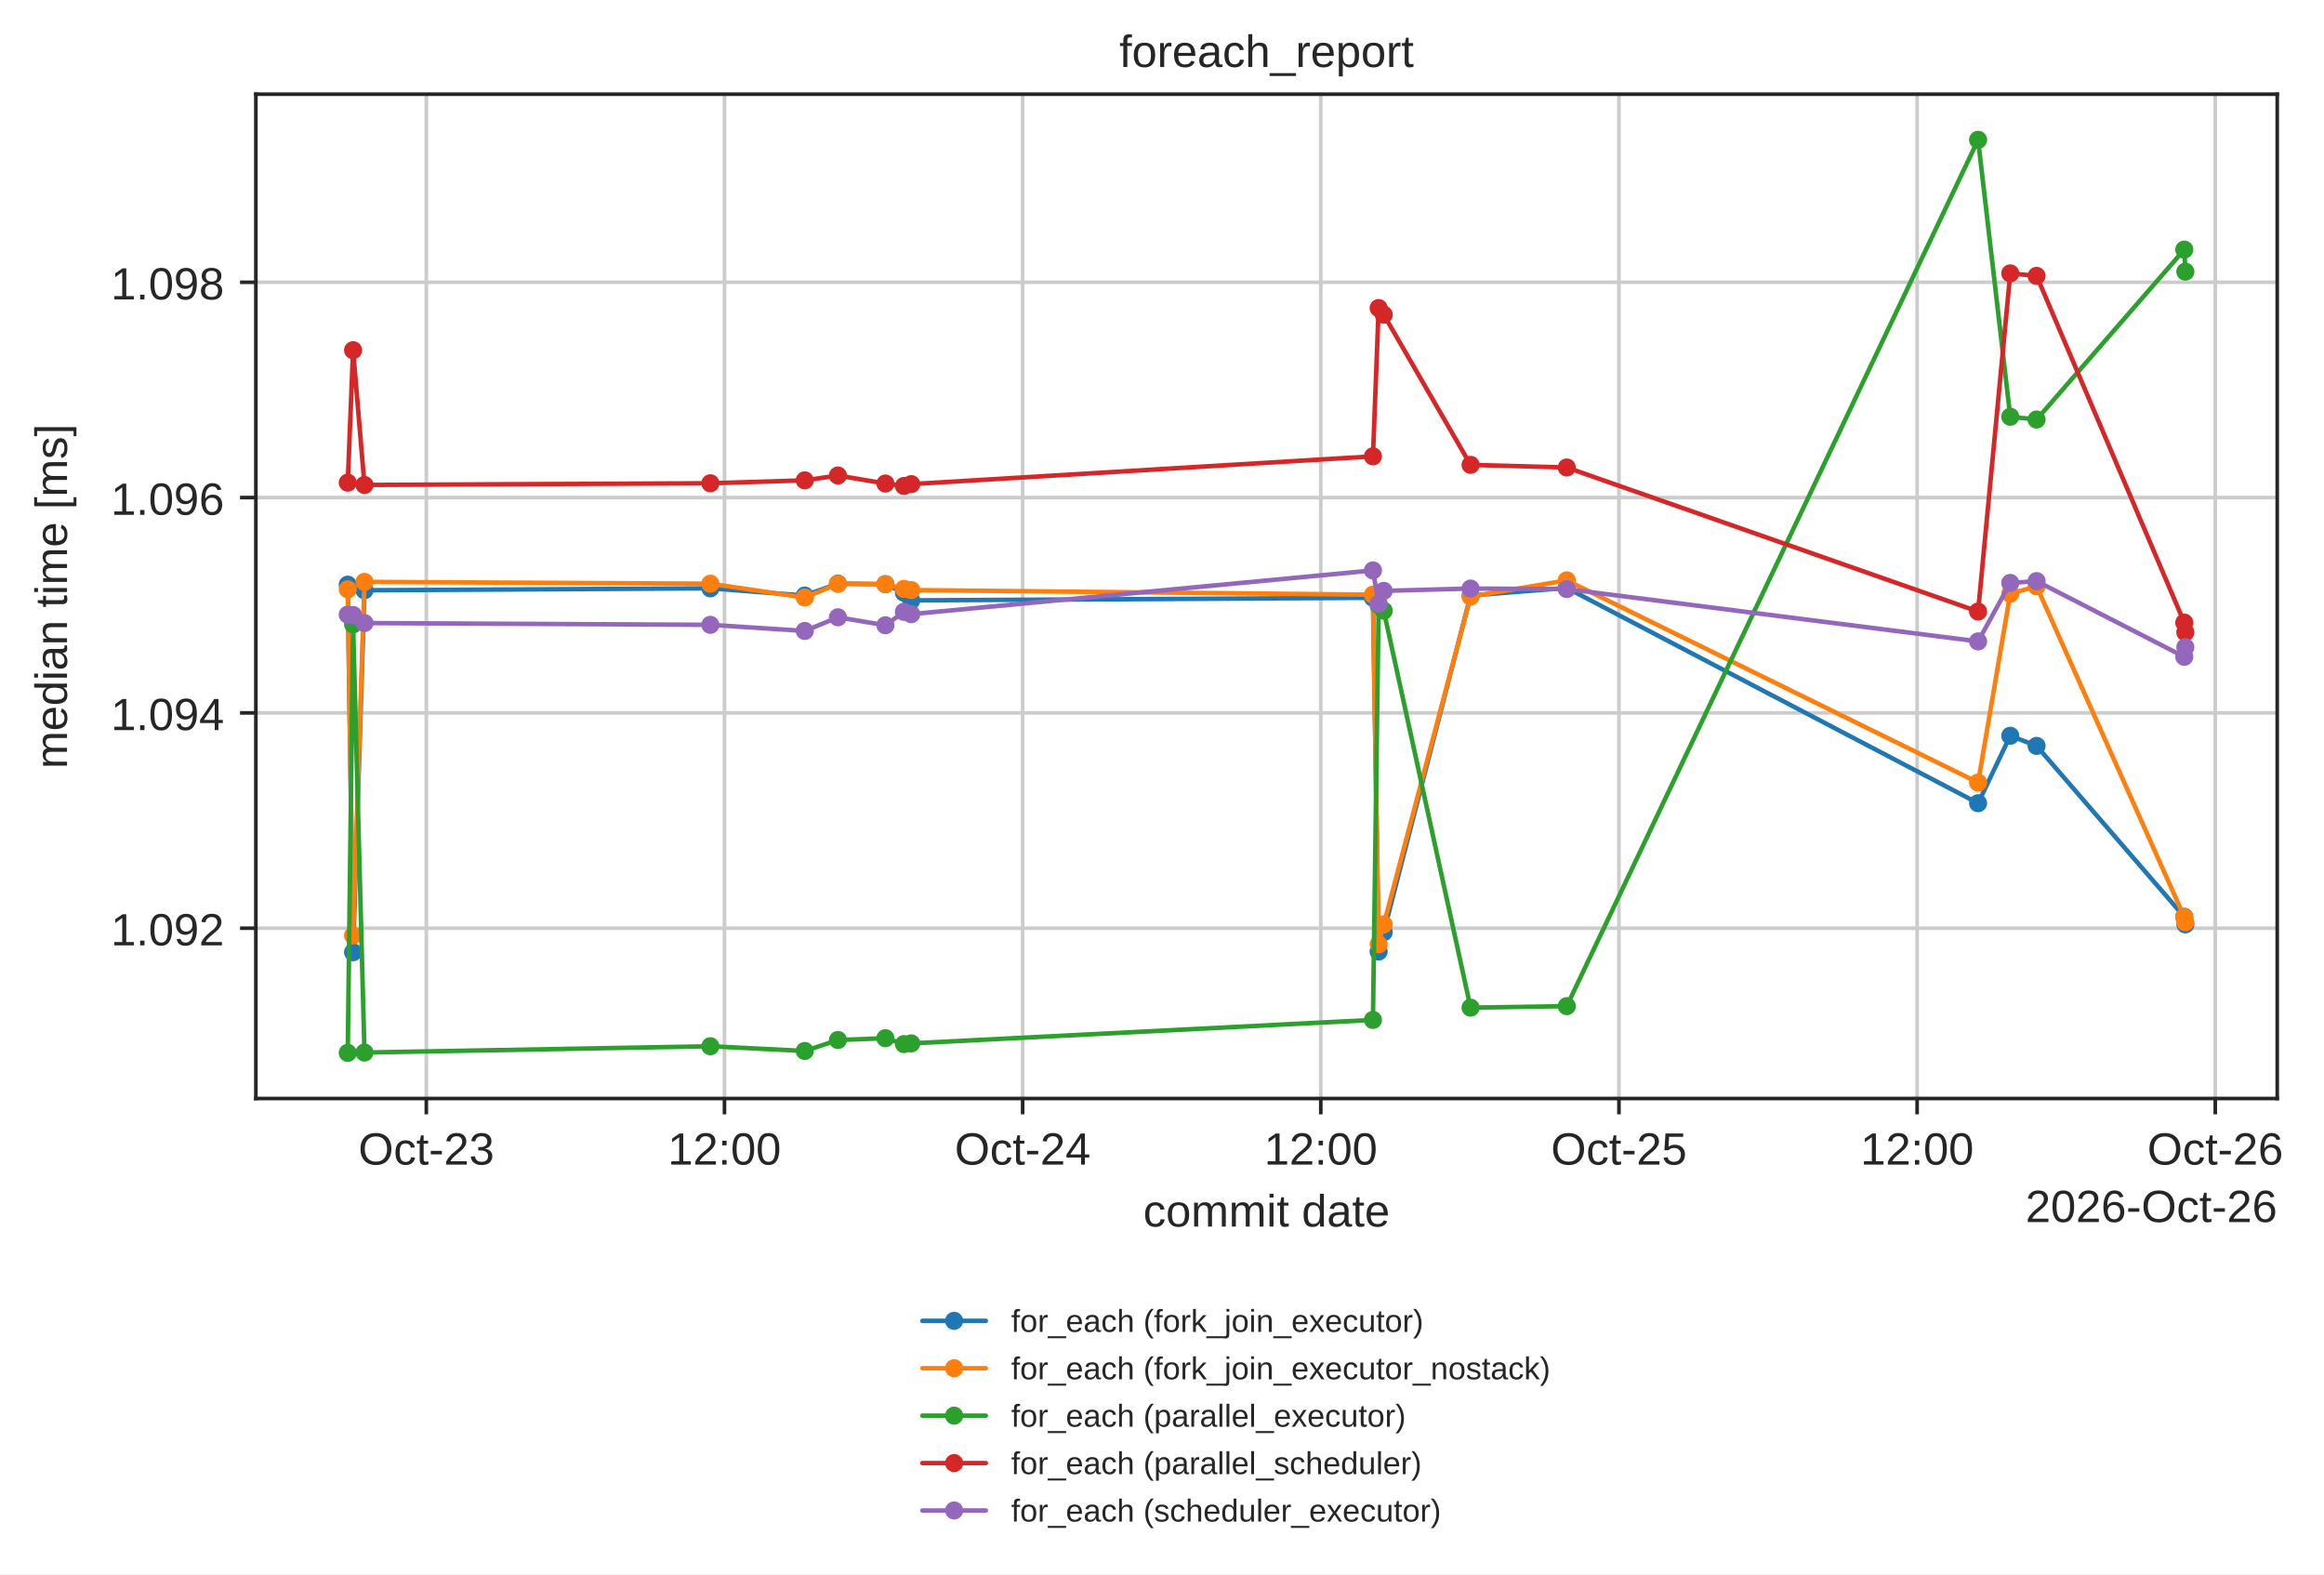
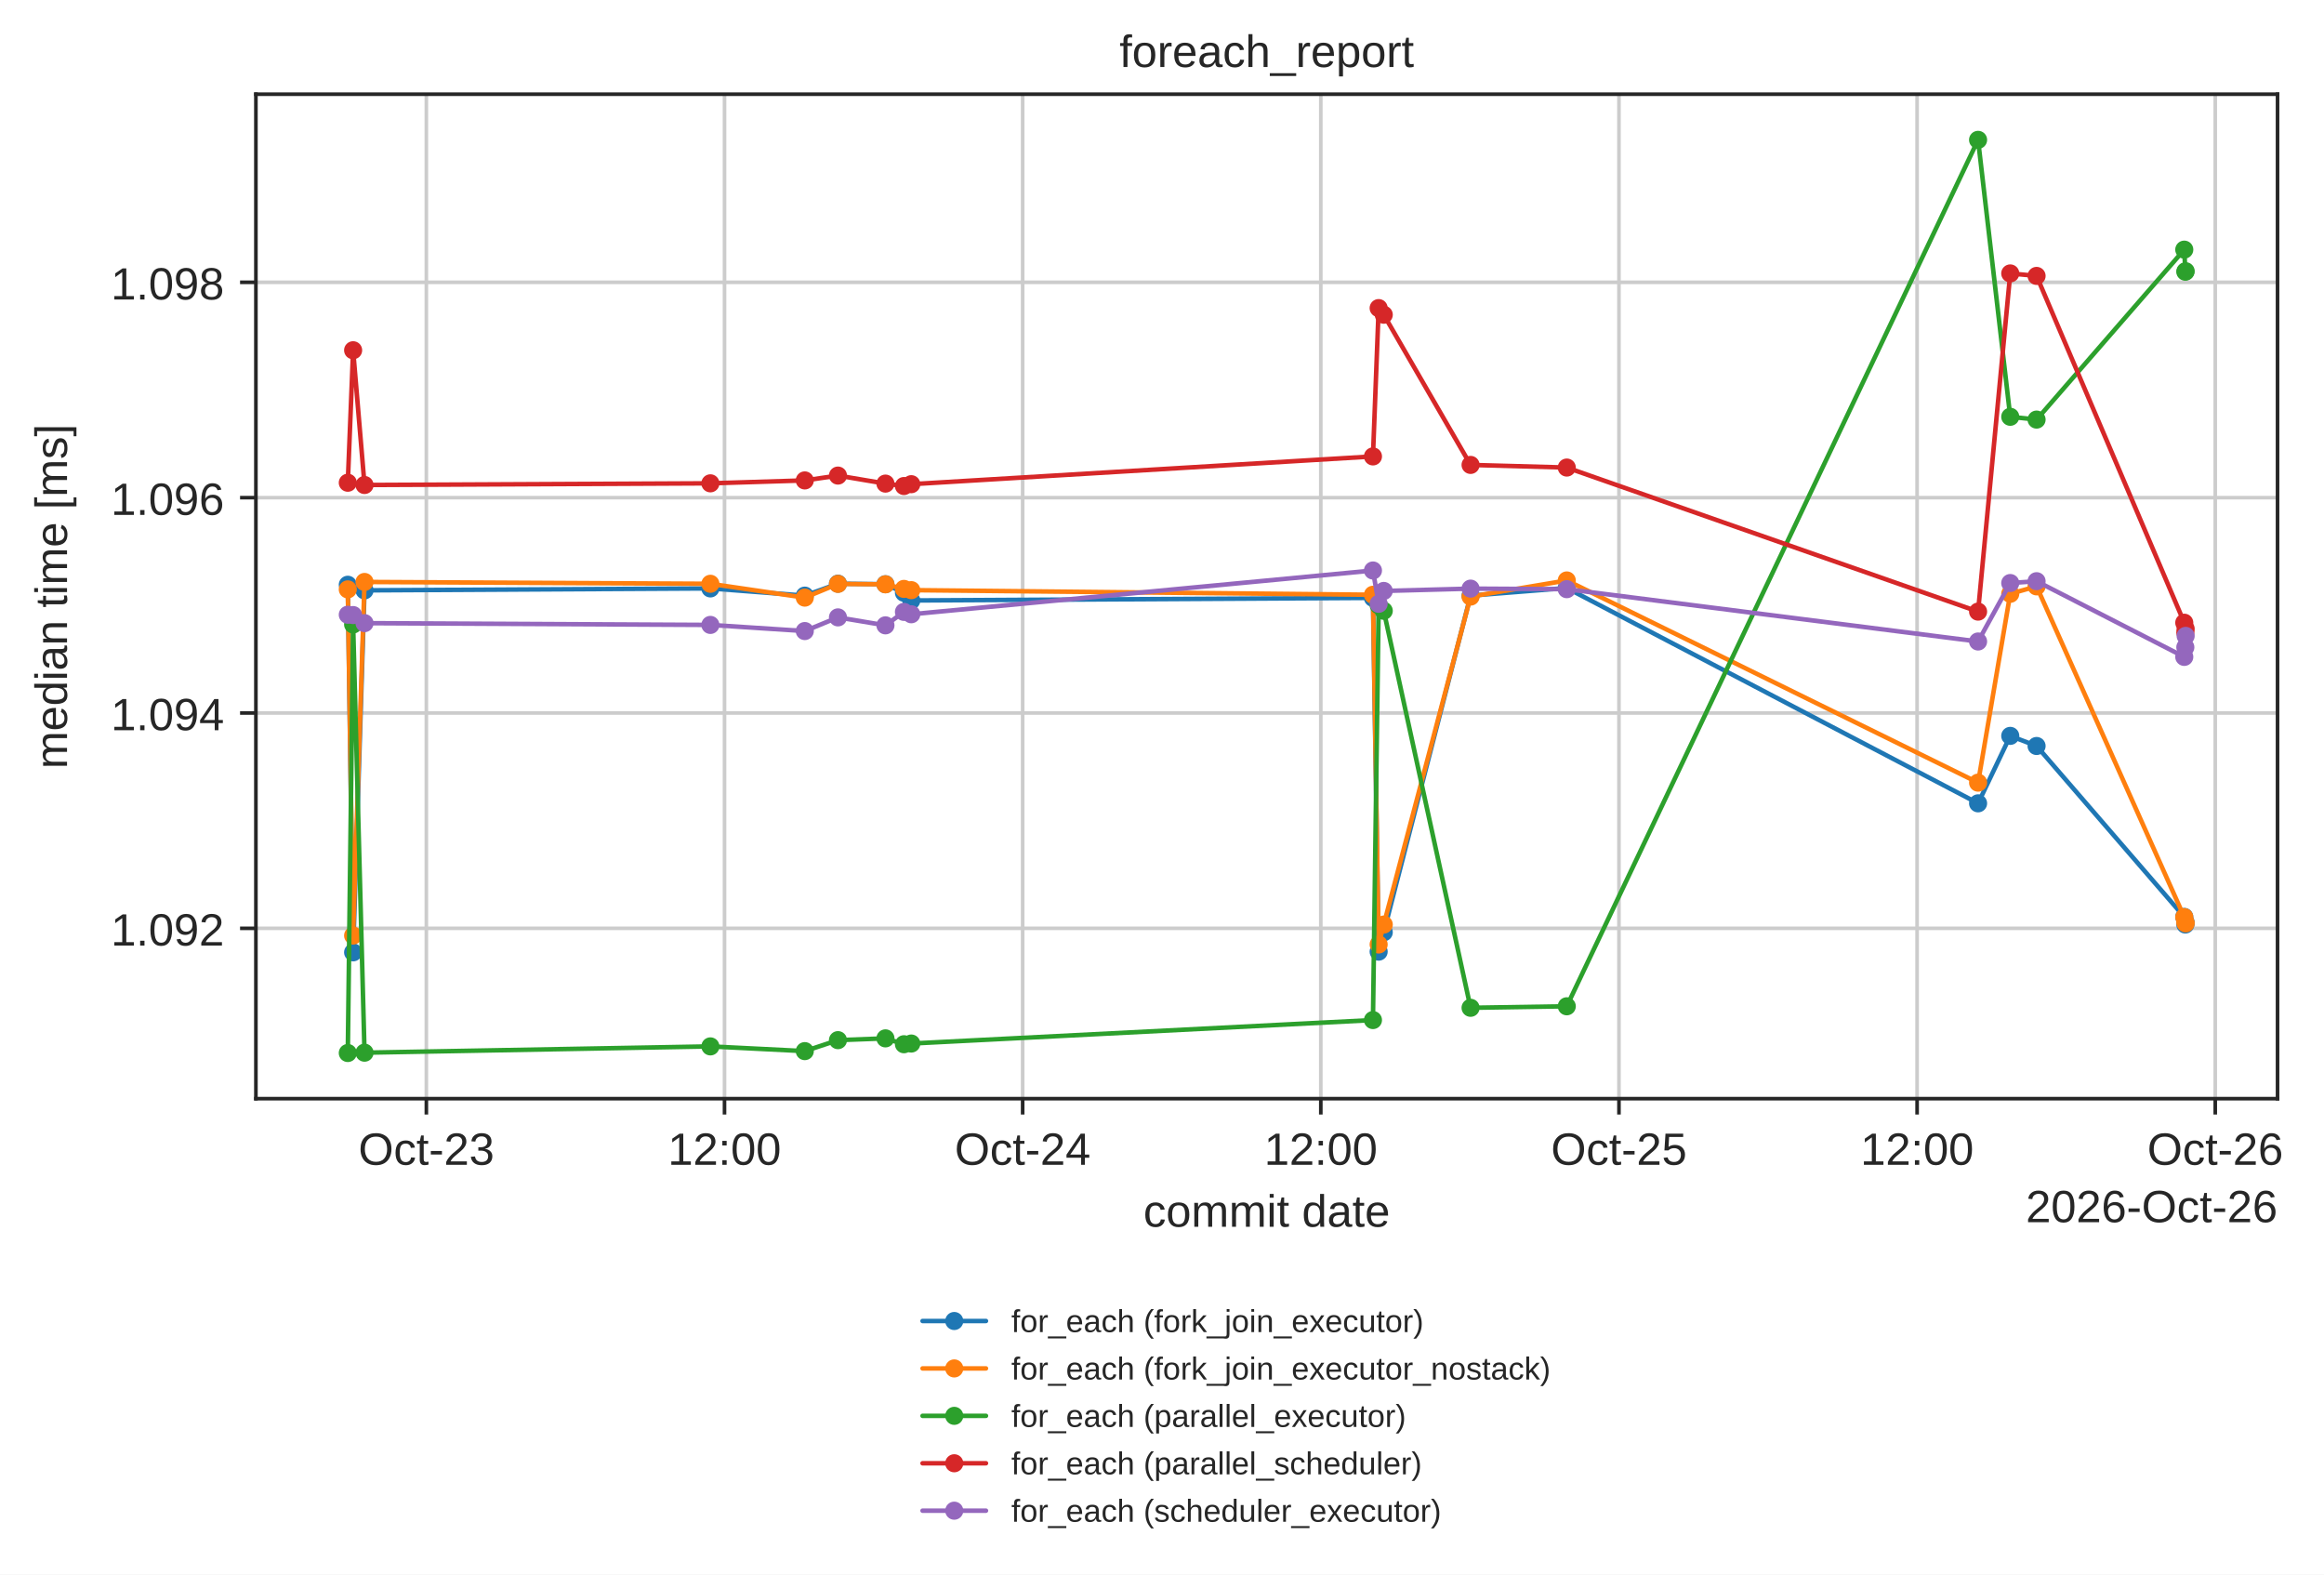
- <svg xmlns="http://www.w3.org/2000/svg" xmlns:xlink="http://www.w3.org/1999/xlink" width="513.236pt" height="347.622pt" viewBox="0 0 513.236 347.622" version="1.1">
+ <svg xmlns="http://www.w3.org/2000/svg" xmlns:xlink="http://www.w3.org/1999/xlink" width="513.165pt" height="347.622pt" viewBox="0 0 513.165 347.622" version="1.1">
  <defs>
    <style type="text/css">*{stroke-linejoin: round; stroke-linecap: butt}</style>
  </defs>
  <g id="figure_1">
    <g id="patch_1">
-       <path d="M 0 347.622  L 513.236 347.622  L 513.236 0  L 0 0  z " style="fill: #ffffff" />
+       <path d="M 0 347.622  L 513.165 347.622  L 513.165 0  L 0 0  z " style="fill: #ffffff" />
    </g>
    <g id="axes_1">
      <g id="patch_2">
        <path d="M 56.506 242.558  L 502.906 242.558  L 502.906 20.798  L 56.506 20.798  z " style="fill: #ffffff" />
      </g>
      <g id="matplotlib.axis_1">
        <g id="xtick_1">
          <g id="line2d_1">
-             <path d="M 94.147 242.558  L 94.147 20.798  " clip-path="url(#pbe3b79be6a)" style="fill: none; stroke: #cccccc; stroke-width: 0.8; stroke-linecap: round" />
+             <path d="M 94.144 242.558  L 94.144 20.798  " clip-path="url(#pbe3b79be6a)" style="fill: none; stroke: #cccccc; stroke-width: 0.8; stroke-linecap: round" />
          </g>
          <g id="line2d_2">
            <defs>
              <path id="mdfc5214045" d="M 0 0  L 0 3.5  " style="stroke: #262626; stroke-width: 0.8" />
            </defs>
            <g>
-               <use xlink:href="#mdfc5214045" x="94.147" y="242.558" style="fill: #262626; stroke: #262626; stroke-width: 0.8" />
+               <use xlink:href="#mdfc5214045" x="94.144" y="242.558" style="fill: #262626; stroke: #262626; stroke-width: 0.8" />
            </g>
          </g>
          <g id="text_1">
-             <text style="fill: #262626; font: 10px 'Arial', 'DejaVu Sans', 'Liberation Sans', 'Bitstream Vera Sans', sans-serif; text-anchor: middle" x="94.147" y="257.157" transform="rotate(-0 94.14732 257.1569)">Oct-23</text>
+             <text style="fill: #262626; font: 10px 'Arial', 'DejaVu Sans', 'Liberation Sans', 'Bitstream Vera Sans', sans-serif; text-anchor: middle" x="94.144" y="257.157" transform="rotate(-0 94.14432 257.1569)">Oct-23</text>
          </g>
        </g>
        <g id="xtick_2">
          <g id="line2d_3">
-             <path d="M 159.993 242.558  L 159.993 20.798  " clip-path="url(#pbe3b79be6a)" style="fill: none; stroke: #cccccc; stroke-width: 0.8; stroke-linecap: round" />
+             <path d="M 159.979 242.558  L 159.979 20.798  " clip-path="url(#pbe3b79be6a)" style="fill: none; stroke: #cccccc; stroke-width: 0.8; stroke-linecap: round" />
          </g>
          <g id="line2d_4">
            <g>
-               <use xlink:href="#mdfc5214045" x="159.993" y="242.558" style="fill: #262626; stroke: #262626; stroke-width: 0.8" />
+               <use xlink:href="#mdfc5214045" x="159.979" y="242.558" style="fill: #262626; stroke: #262626; stroke-width: 0.8" />
            </g>
          </g>
          <g id="text_2">
-             <text style="fill: #262626; font: 10px 'Arial', 'DejaVu Sans', 'Liberation Sans', 'Bitstream Vera Sans', sans-serif; text-anchor: middle" x="159.993" y="257.157" transform="rotate(-0 159.9935 257.1569)">12:00</text>
+             <text style="fill: #262626; font: 10px 'Arial', 'DejaVu Sans', 'Liberation Sans', 'Bitstream Vera Sans', sans-serif; text-anchor: middle" x="159.979" y="257.157" transform="rotate(-0 159.9791 257.1569)">12:00</text>
          </g>
        </g>
        <g id="xtick_3">
          <g id="line2d_5">
-             <path d="M 225.84 242.558  L 225.84 20.798  " clip-path="url(#pbe3b79be6a)" style="fill: none; stroke: #cccccc; stroke-width: 0.8; stroke-linecap: round" />
+             <path d="M 225.814 242.558  L 225.814 20.798  " clip-path="url(#pbe3b79be6a)" style="fill: none; stroke: #cccccc; stroke-width: 0.8; stroke-linecap: round" />
          </g>
          <g id="line2d_6">
            <g>
-               <use xlink:href="#mdfc5214045" x="225.84" y="242.558" style="fill: #262626; stroke: #262626; stroke-width: 0.8" />
+               <use xlink:href="#mdfc5214045" x="225.814" y="242.558" style="fill: #262626; stroke: #262626; stroke-width: 0.8" />
            </g>
          </g>
          <g id="text_3">
-             <text style="fill: #262626; font: 10px 'Arial', 'DejaVu Sans', 'Liberation Sans', 'Bitstream Vera Sans', sans-serif; text-anchor: middle" x="225.84" y="257.157" transform="rotate(-0 225.8397 257.1569)">Oct-24</text>
+             <text style="fill: #262626; font: 10px 'Arial', 'DejaVu Sans', 'Liberation Sans', 'Bitstream Vera Sans', sans-serif; text-anchor: middle" x="225.814" y="257.157" transform="rotate(-0 225.8139 257.1569)">Oct-24</text>
          </g>
        </g>
        <g id="xtick_4">
          <g id="line2d_7">
-             <path d="M 291.686 242.558  L 291.686 20.798  " clip-path="url(#pbe3b79be6a)" style="fill: none; stroke: #cccccc; stroke-width: 0.8; stroke-linecap: round" />
+             <path d="M 291.649 242.558  L 291.649 20.798  " clip-path="url(#pbe3b79be6a)" style="fill: none; stroke: #cccccc; stroke-width: 0.8; stroke-linecap: round" />
          </g>
          <g id="line2d_8">
            <g>
-               <use xlink:href="#mdfc5214045" x="291.686" y="242.558" style="fill: #262626; stroke: #262626; stroke-width: 0.8" />
+               <use xlink:href="#mdfc5214045" x="291.649" y="242.558" style="fill: #262626; stroke: #262626; stroke-width: 0.8" />
            </g>
          </g>
          <g id="text_4">
-             <text style="fill: #262626; font: 10px 'Arial', 'DejaVu Sans', 'Liberation Sans', 'Bitstream Vera Sans', sans-serif; text-anchor: middle" x="291.686" y="257.157" transform="rotate(-0 291.6858 257.1569)">12:00</text>
+             <text style="fill: #262626; font: 10px 'Arial', 'DejaVu Sans', 'Liberation Sans', 'Bitstream Vera Sans', sans-serif; text-anchor: middle" x="291.649" y="257.157" transform="rotate(-0 291.6487 257.1569)">12:00</text>
          </g>
        </g>
        <g id="xtick_5">
          <g id="line2d_9">
-             <path d="M 357.532 242.558  L 357.532 20.798  " clip-path="url(#pbe3b79be6a)" style="fill: none; stroke: #cccccc; stroke-width: 0.8; stroke-linecap: round" />
+             <path d="M 357.484 242.558  L 357.484 20.798  " clip-path="url(#pbe3b79be6a)" style="fill: none; stroke: #cccccc; stroke-width: 0.8; stroke-linecap: round" />
          </g>
          <g id="line2d_10">
            <g>
-               <use xlink:href="#mdfc5214045" x="357.532" y="242.558" style="fill: #262626; stroke: #262626; stroke-width: 0.8" />
+               <use xlink:href="#mdfc5214045" x="357.484" y="242.558" style="fill: #262626; stroke: #262626; stroke-width: 0.8" />
            </g>
          </g>
          <g id="text_5">
-             <text style="fill: #262626; font: 10px 'Arial', 'DejaVu Sans', 'Liberation Sans', 'Bitstream Vera Sans', sans-serif; text-anchor: middle" x="357.532" y="257.157" transform="rotate(-0 357.532 257.1569)">Oct-25</text>
+             <text style="fill: #262626; font: 10px 'Arial', 'DejaVu Sans', 'Liberation Sans', 'Bitstream Vera Sans', sans-serif; text-anchor: middle" x="357.484" y="257.157" transform="rotate(-0 357.4835 257.1569)">Oct-25</text>
          </g>
        </g>
        <g id="xtick_6">
          <g id="line2d_11">
-             <path d="M 423.378 242.558  L 423.378 20.798  " clip-path="url(#pbe3b79be6a)" style="fill: none; stroke: #cccccc; stroke-width: 0.8; stroke-linecap: round" />
+             <path d="M 423.318 242.558  L 423.318 20.798  " clip-path="url(#pbe3b79be6a)" style="fill: none; stroke: #cccccc; stroke-width: 0.8; stroke-linecap: round" />
          </g>
          <g id="line2d_12">
            <g>
-               <use xlink:href="#mdfc5214045" x="423.378" y="242.558" style="fill: #262626; stroke: #262626; stroke-width: 0.8" />
+               <use xlink:href="#mdfc5214045" x="423.318" y="242.558" style="fill: #262626; stroke: #262626; stroke-width: 0.8" />
            </g>
          </g>
          <g id="text_6">
-             <text style="fill: #262626; font: 10px 'Arial', 'DejaVu Sans', 'Liberation Sans', 'Bitstream Vera Sans', sans-serif; text-anchor: middle" x="423.378" y="257.157" transform="rotate(-0 423.3782 257.1569)">12:00</text>
+             <text style="fill: #262626; font: 10px 'Arial', 'DejaVu Sans', 'Liberation Sans', 'Bitstream Vera Sans', sans-serif; text-anchor: middle" x="423.318" y="257.157" transform="rotate(-0 423.3183 257.1569)">12:00</text>
          </g>
        </g>
        <g id="xtick_7">
          <g id="line2d_13">
-             <path d="M 489.224 242.558  L 489.224 20.798  " clip-path="url(#pbe3b79be6a)" style="fill: none; stroke: #cccccc; stroke-width: 0.8; stroke-linecap: round" />
+             <path d="M 489.153 242.558  L 489.153 20.798  " clip-path="url(#pbe3b79be6a)" style="fill: none; stroke: #cccccc; stroke-width: 0.8; stroke-linecap: round" />
          </g>
          <g id="line2d_14">
            <g>
-               <use xlink:href="#mdfc5214045" x="489.224" y="242.558" style="fill: #262626; stroke: #262626; stroke-width: 0.8" />
+               <use xlink:href="#mdfc5214045" x="489.153" y="242.558" style="fill: #262626; stroke: #262626; stroke-width: 0.8" />
            </g>
          </g>
          <g id="text_7">
-             <text style="fill: #262626; font: 10px 'Arial', 'DejaVu Sans', 'Liberation Sans', 'Bitstream Vera Sans', sans-serif; text-anchor: middle" x="489.224" y="257.157" transform="rotate(-0 489.2243 257.1569)">Oct-26</text>
+             <text style="fill: #262626; font: 10px 'Arial', 'DejaVu Sans', 'Liberation Sans', 'Bitstream Vera Sans', sans-serif; text-anchor: middle" x="489.153" y="257.157" transform="rotate(-0 489.1531 257.1569)">Oct-26</text>
          </g>
        </g>
        <g id="text_8">
          <text style="fill: #262626; font: 10px 'Arial', 'DejaVu Sans', 'Liberation Sans', 'Bitstream Vera Sans', sans-serif; text-anchor: middle" x="279.706" y="270.835" transform="rotate(-0 279.7063 270.835)">commit date</text>
        </g>
        <g id="text_9">
          <text style="fill: #262626; font: 10px 'Arial', 'DejaVu Sans', 'Liberation Sans', 'Bitstream Vera Sans', sans-serif; text-anchor: end" x="502.906" y="269.835" transform="rotate(-0 502.9062 269.835)">2026-Oct-26</text>
        </g>
      </g>
      <g id="matplotlib.axis_2">
        <g id="ytick_1">
          <g id="line2d_15">
            <path d="M 56.506 204.952  L 502.906 204.952  " clip-path="url(#pbe3b79be6a)" style="fill: none; stroke: #cccccc; stroke-width: 0.8; stroke-linecap: round" />
          </g>
          <g id="line2d_16">
            <defs>
              <path id="m414165cd4d" d="M 0 0  L -3.5 0  " style="stroke: #262626; stroke-width: 0.8" />
            </defs>
            <g>
              <use xlink:href="#m414165cd4d" x="56.506" y="204.952" style="fill: #262626; stroke: #262626; stroke-width: 0.8" />
            </g>
          </g>
          <g id="text_10">
            <text style="fill: #262626; font: 10px 'Arial', 'DejaVu Sans', 'Liberation Sans', 'Bitstream Vera Sans', sans-serif; text-anchor: end" x="49.506" y="208.751" transform="rotate(-0 49.50625 208.7511)">1.092</text>
          </g>
        </g>
        <g id="ytick_2">
          <g id="line2d_17">
            <path d="M 56.506 157.41  L 502.906 157.41  " clip-path="url(#pbe3b79be6a)" style="fill: none; stroke: #cccccc; stroke-width: 0.8; stroke-linecap: round" />
          </g>
          <g id="line2d_18">
            <g>
              <use xlink:href="#m414165cd4d" x="56.506" y="157.41" style="fill: #262626; stroke: #262626; stroke-width: 0.8" />
            </g>
          </g>
          <g id="text_11">
            <text style="fill: #262626; font: 10px 'Arial', 'DejaVu Sans', 'Liberation Sans', 'Bitstream Vera Sans', sans-serif; text-anchor: end" x="49.506" y="161.21" transform="rotate(-0 49.50625 161.2095)">1.094</text>
          </g>
        </g>
        <g id="ytick_3">
          <g id="line2d_19">
            <path d="M 56.506 109.869  L 502.906 109.869  " clip-path="url(#pbe3b79be6a)" style="fill: none; stroke: #cccccc; stroke-width: 0.8; stroke-linecap: round" />
          </g>
          <g id="line2d_20">
            <g>
              <use xlink:href="#m414165cd4d" x="56.506" y="109.869" style="fill: #262626; stroke: #262626; stroke-width: 0.8" />
            </g>
          </g>
          <g id="text_12">
            <text style="fill: #262626; font: 10px 'Arial', 'DejaVu Sans', 'Liberation Sans', 'Bitstream Vera Sans', sans-serif; text-anchor: end" x="49.506" y="113.668" transform="rotate(-0 49.50625 113.668)">1.096</text>
          </g>
        </g>
        <g id="ytick_4">
          <g id="line2d_21">
            <path d="M 56.506 62.327  L 502.906 62.327  " clip-path="url(#pbe3b79be6a)" style="fill: none; stroke: #cccccc; stroke-width: 0.8; stroke-linecap: round" />
          </g>
          <g id="line2d_22">
            <g>
              <use xlink:href="#m414165cd4d" x="56.506" y="62.327" style="fill: #262626; stroke: #262626; stroke-width: 0.8" />
            </g>
          </g>
          <g id="text_13">
            <text style="fill: #262626; font: 10px 'Arial', 'DejaVu Sans', 'Liberation Sans', 'Bitstream Vera Sans', sans-serif; text-anchor: end" x="49.506" y="66.126" transform="rotate(-0 49.50625 66.1264)">1.098</text>
          </g>
        </g>
        <g id="text_14">
          <text style="fill: #262626; font: 10px 'Arial', 'DejaVu Sans', 'Liberation Sans', 'Bitstream Vera Sans', sans-serif; text-anchor: middle" x="14.798" y="131.678" transform="rotate(-90 14.79844 131.6784)">median time [ms]</text>
        </g>
      </g>
      <g id="line2d_23">
-         <path d="M 76.797 129.099  L 77.974 210.253  L 80.492 130.335  L 156.875 129.908  L 177.723 131.5  L 185.049 128.862  L 195.537 128.98  L 199.623 130.858  L 201.242 132.57  L 303.204 131.999  L 304.462 210.098  L 305.588 205.831  L 324.763 131.5  L 346.007 129.812  L 436.843 177.354  L 443.949 162.462  L 449.764 164.696  L 482.381 202.432  L 482.615 204.108  " clip-path="url(#pbe3b79be6a)" style="fill: none; stroke: #1f77b4; stroke-linecap: round" />
+         <path d="M 76.797 129.099  L 77.974 210.253  L 80.491 130.335  L 156.861 129.908  L 177.706 131.5  L 185.03 128.862  L 195.516 128.98  L 199.602 130.858  L 201.22 132.57  L 303.165 131.999  L 304.422 210.098  L 305.549 205.831  L 324.72 131.5  L 345.961 129.812  L 436.781 177.354  L 443.886 162.462  L 449.699 164.696  L 482.311 202.432  L 482.545 204.108  L 482.615 203.668  " clip-path="url(#pbe3b79be6a)" style="fill: none; stroke: #1f77b4; stroke-linecap: round" />
        <defs>
          <path id="m20e5526daa" d="M 0 1.5  C 0.398 1.5 0.779 1.342 1.061 1.061  C 1.342 0.779 1.5 0.398 1.5 0  C 1.5 -0.398 1.342 -0.779 1.061 -1.061  C 0.779 -1.342 0.398 -1.5 0 -1.5  C -0.398 -1.5 -0.779 -1.342 -1.061 -1.061  C -1.342 -0.779 -1.5 -0.398 -1.5 0  C -1.5 0.398 -1.342 0.779 -1.061 1.061  C -0.779 1.342 -0.398 1.5 0 1.5  z " style="stroke: #1f77b4" />
        </defs>
        <g clip-path="url(#pbe3b79be6a)">
          <use xlink:href="#m20e5526daa" x="76.797" y="129.099" style="fill: #1f77b4; stroke: #1f77b4" />
          <use xlink:href="#m20e5526daa" x="77.974" y="210.253" style="fill: #1f77b4; stroke: #1f77b4" />
-           <use xlink:href="#m20e5526daa" x="80.492" y="130.335" style="fill: #1f77b4; stroke: #1f77b4" />
-           <use xlink:href="#m20e5526daa" x="156.875" y="129.908" style="fill: #1f77b4; stroke: #1f77b4" />
-           <use xlink:href="#m20e5526daa" x="177.723" y="131.5" style="fill: #1f77b4; stroke: #1f77b4" />
-           <use xlink:href="#m20e5526daa" x="185.049" y="128.862" style="fill: #1f77b4; stroke: #1f77b4" />
-           <use xlink:href="#m20e5526daa" x="195.537" y="128.98" style="fill: #1f77b4; stroke: #1f77b4" />
-           <use xlink:href="#m20e5526daa" x="199.623" y="130.858" style="fill: #1f77b4; stroke: #1f77b4" />
-           <use xlink:href="#m20e5526daa" x="201.242" y="132.57" style="fill: #1f77b4; stroke: #1f77b4" />
-           <use xlink:href="#m20e5526daa" x="303.204" y="131.999" style="fill: #1f77b4; stroke: #1f77b4" />
-           <use xlink:href="#m20e5526daa" x="304.462" y="210.098" style="fill: #1f77b4; stroke: #1f77b4" />
-           <use xlink:href="#m20e5526daa" x="305.588" y="205.831" style="fill: #1f77b4; stroke: #1f77b4" />
-           <use xlink:href="#m20e5526daa" x="324.763" y="131.5" style="fill: #1f77b4; stroke: #1f77b4" />
-           <use xlink:href="#m20e5526daa" x="346.007" y="129.812" style="fill: #1f77b4; stroke: #1f77b4" />
-           <use xlink:href="#m20e5526daa" x="436.843" y="177.354" style="fill: #1f77b4; stroke: #1f77b4" />
-           <use xlink:href="#m20e5526daa" x="443.949" y="162.462" style="fill: #1f77b4; stroke: #1f77b4" />
-           <use xlink:href="#m20e5526daa" x="449.764" y="164.696" style="fill: #1f77b4; stroke: #1f77b4" />
-           <use xlink:href="#m20e5526daa" x="482.381" y="202.432" style="fill: #1f77b4; stroke: #1f77b4" />
-           <use xlink:href="#m20e5526daa" x="482.615" y="204.108" style="fill: #1f77b4; stroke: #1f77b4" />
+           <use xlink:href="#m20e5526daa" x="80.491" y="130.335" style="fill: #1f77b4; stroke: #1f77b4" />
+           <use xlink:href="#m20e5526daa" x="156.861" y="129.908" style="fill: #1f77b4; stroke: #1f77b4" />
+           <use xlink:href="#m20e5526daa" x="177.706" y="131.5" style="fill: #1f77b4; stroke: #1f77b4" />
+           <use xlink:href="#m20e5526daa" x="185.03" y="128.862" style="fill: #1f77b4; stroke: #1f77b4" />
+           <use xlink:href="#m20e5526daa" x="195.516" y="128.98" style="fill: #1f77b4; stroke: #1f77b4" />
+           <use xlink:href="#m20e5526daa" x="199.602" y="130.858" style="fill: #1f77b4; stroke: #1f77b4" />
+           <use xlink:href="#m20e5526daa" x="201.22" y="132.57" style="fill: #1f77b4; stroke: #1f77b4" />
+           <use xlink:href="#m20e5526daa" x="303.165" y="131.999" style="fill: #1f77b4; stroke: #1f77b4" />
+           <use xlink:href="#m20e5526daa" x="304.422" y="210.098" style="fill: #1f77b4; stroke: #1f77b4" />
+           <use xlink:href="#m20e5526daa" x="305.549" y="205.831" style="fill: #1f77b4; stroke: #1f77b4" />
+           <use xlink:href="#m20e5526daa" x="324.72" y="131.5" style="fill: #1f77b4; stroke: #1f77b4" />
+           <use xlink:href="#m20e5526daa" x="345.961" y="129.812" style="fill: #1f77b4; stroke: #1f77b4" />
+           <use xlink:href="#m20e5526daa" x="436.781" y="177.354" style="fill: #1f77b4; stroke: #1f77b4" />
+           <use xlink:href="#m20e5526daa" x="443.886" y="162.462" style="fill: #1f77b4; stroke: #1f77b4" />
+           <use xlink:href="#m20e5526daa" x="449.699" y="164.696" style="fill: #1f77b4; stroke: #1f77b4" />
+           <use xlink:href="#m20e5526daa" x="482.311" y="202.432" style="fill: #1f77b4; stroke: #1f77b4" />
+           <use xlink:href="#m20e5526daa" x="482.545" y="204.108" style="fill: #1f77b4; stroke: #1f77b4" />
+           <use xlink:href="#m20e5526daa" x="482.615" y="203.668" style="fill: #1f77b4; stroke: #1f77b4" />
        </g>
      </g>
      <g id="line2d_24">
-         <path d="M 76.797 130.121  L 77.974 206.545  L 80.492 128.481  L 156.875 128.885  L 177.723 131.94  L 185.049 128.909  L 195.537 129.004  L 199.623 130.014  L 201.242 130.288  L 303.204 131.31  L 304.462 208.517  L 305.588 204.12  L 324.763 131.714  L 346.007 128.148  L 436.843 172.79  L 443.949 131.096  L 449.764 129.456  L 482.381 202.48  L 482.615 203.644  " clip-path="url(#pbe3b79be6a)" style="fill: none; stroke: #ff7f0e; stroke-linecap: round" />
+         <path d="M 76.797 130.121  L 77.974 206.545  L 80.491 128.481  L 156.861 128.885  L 177.706 131.94  L 185.03 128.909  L 195.516 129.004  L 199.602 130.014  L 201.22 130.288  L 303.165 131.31  L 304.422 208.517  L 305.549 204.12  L 324.72 131.714  L 345.961 128.148  L 436.781 172.79  L 443.886 131.096  L 449.699 129.456  L 482.311 202.48  L 482.545 203.644  L 482.615 203.858  " clip-path="url(#pbe3b79be6a)" style="fill: none; stroke: #ff7f0e; stroke-linecap: round" />
        <defs>
          <path id="m8123a8acb4" d="M 0 1.5  C 0.398 1.5 0.779 1.342 1.061 1.061  C 1.342 0.779 1.5 0.398 1.5 0  C 1.5 -0.398 1.342 -0.779 1.061 -1.061  C 0.779 -1.342 0.398 -1.5 0 -1.5  C -0.398 -1.5 -0.779 -1.342 -1.061 -1.061  C -1.342 -0.779 -1.5 -0.398 -1.5 0  C -1.5 0.398 -1.342 0.779 -1.061 1.061  C -0.779 1.342 -0.398 1.5 0 1.5  z " style="stroke: #ff7f0e" />
        </defs>
        <g clip-path="url(#pbe3b79be6a)">
          <use xlink:href="#m8123a8acb4" x="76.797" y="130.121" style="fill: #ff7f0e; stroke: #ff7f0e" />
          <use xlink:href="#m8123a8acb4" x="77.974" y="206.545" style="fill: #ff7f0e; stroke: #ff7f0e" />
-           <use xlink:href="#m8123a8acb4" x="80.492" y="128.481" style="fill: #ff7f0e; stroke: #ff7f0e" />
-           <use xlink:href="#m8123a8acb4" x="156.875" y="128.885" style="fill: #ff7f0e; stroke: #ff7f0e" />
-           <use xlink:href="#m8123a8acb4" x="177.723" y="131.94" style="fill: #ff7f0e; stroke: #ff7f0e" />
-           <use xlink:href="#m8123a8acb4" x="185.049" y="128.909" style="fill: #ff7f0e; stroke: #ff7f0e" />
-           <use xlink:href="#m8123a8acb4" x="195.537" y="129.004" style="fill: #ff7f0e; stroke: #ff7f0e" />
-           <use xlink:href="#m8123a8acb4" x="199.623" y="130.014" style="fill: #ff7f0e; stroke: #ff7f0e" />
-           <use xlink:href="#m8123a8acb4" x="201.242" y="130.288" style="fill: #ff7f0e; stroke: #ff7f0e" />
-           <use xlink:href="#m8123a8acb4" x="303.204" y="131.31" style="fill: #ff7f0e; stroke: #ff7f0e" />
-           <use xlink:href="#m8123a8acb4" x="304.462" y="208.517" style="fill: #ff7f0e; stroke: #ff7f0e" />
-           <use xlink:href="#m8123a8acb4" x="305.588" y="204.12" style="fill: #ff7f0e; stroke: #ff7f0e" />
-           <use xlink:href="#m8123a8acb4" x="324.763" y="131.714" style="fill: #ff7f0e; stroke: #ff7f0e" />
-           <use xlink:href="#m8123a8acb4" x="346.007" y="128.148" style="fill: #ff7f0e; stroke: #ff7f0e" />
-           <use xlink:href="#m8123a8acb4" x="436.843" y="172.79" style="fill: #ff7f0e; stroke: #ff7f0e" />
-           <use xlink:href="#m8123a8acb4" x="443.949" y="131.096" style="fill: #ff7f0e; stroke: #ff7f0e" />
-           <use xlink:href="#m8123a8acb4" x="449.764" y="129.456" style="fill: #ff7f0e; stroke: #ff7f0e" />
-           <use xlink:href="#m8123a8acb4" x="482.381" y="202.48" style="fill: #ff7f0e; stroke: #ff7f0e" />
-           <use xlink:href="#m8123a8acb4" x="482.615" y="203.644" style="fill: #ff7f0e; stroke: #ff7f0e" />
+           <use xlink:href="#m8123a8acb4" x="80.491" y="128.481" style="fill: #ff7f0e; stroke: #ff7f0e" />
+           <use xlink:href="#m8123a8acb4" x="156.861" y="128.885" style="fill: #ff7f0e; stroke: #ff7f0e" />
+           <use xlink:href="#m8123a8acb4" x="177.706" y="131.94" style="fill: #ff7f0e; stroke: #ff7f0e" />
+           <use xlink:href="#m8123a8acb4" x="185.03" y="128.909" style="fill: #ff7f0e; stroke: #ff7f0e" />
+           <use xlink:href="#m8123a8acb4" x="195.516" y="129.004" style="fill: #ff7f0e; stroke: #ff7f0e" />
+           <use xlink:href="#m8123a8acb4" x="199.602" y="130.014" style="fill: #ff7f0e; stroke: #ff7f0e" />
+           <use xlink:href="#m8123a8acb4" x="201.22" y="130.288" style="fill: #ff7f0e; stroke: #ff7f0e" />
+           <use xlink:href="#m8123a8acb4" x="303.165" y="131.31" style="fill: #ff7f0e; stroke: #ff7f0e" />
+           <use xlink:href="#m8123a8acb4" x="304.422" y="208.517" style="fill: #ff7f0e; stroke: #ff7f0e" />
+           <use xlink:href="#m8123a8acb4" x="305.549" y="204.12" style="fill: #ff7f0e; stroke: #ff7f0e" />
+           <use xlink:href="#m8123a8acb4" x="324.72" y="131.714" style="fill: #ff7f0e; stroke: #ff7f0e" />
+           <use xlink:href="#m8123a8acb4" x="345.961" y="128.148" style="fill: #ff7f0e; stroke: #ff7f0e" />
+           <use xlink:href="#m8123a8acb4" x="436.781" y="172.79" style="fill: #ff7f0e; stroke: #ff7f0e" />
+           <use xlink:href="#m8123a8acb4" x="443.886" y="131.096" style="fill: #ff7f0e; stroke: #ff7f0e" />
+           <use xlink:href="#m8123a8acb4" x="449.699" y="129.456" style="fill: #ff7f0e; stroke: #ff7f0e" />
+           <use xlink:href="#m8123a8acb4" x="482.311" y="202.48" style="fill: #ff7f0e; stroke: #ff7f0e" />
+           <use xlink:href="#m8123a8acb4" x="482.545" y="203.644" style="fill: #ff7f0e; stroke: #ff7f0e" />
+           <use xlink:href="#m8123a8acb4" x="482.615" y="203.858" style="fill: #ff7f0e; stroke: #ff7f0e" />
        </g>
      </g>
      <g id="line2d_25">
-         <path d="M 76.797 232.478  L 77.974 137.871  L 80.492 232.407  L 156.875 231.017  L 177.723 232.062  L 185.049 229.638  L 195.537 229.246  L 199.623 230.541  L 201.242 230.387  L 303.204 225.205  L 304.462 133.604  L 305.588 134.852  L 324.763 222.495  L 346.007 222.162  L 436.843 30.878  L 443.949 92.017  L 449.764 92.635  L 482.381 55.113  L 482.615 59.986  " clip-path="url(#pbe3b79be6a)" style="fill: none; stroke: #2ca02c; stroke-linecap: round" />
+         <path d="M 76.797 232.478  L 77.974 137.871  L 80.491 232.407  L 156.861 231.017  L 177.706 232.062  L 185.03 229.638  L 195.516 229.246  L 199.602 230.541  L 201.22 230.387  L 303.165 225.205  L 304.422 133.604  L 305.549 134.852  L 324.72 222.495  L 345.961 222.162  L 436.781 30.878  L 443.886 92.017  L 449.699 92.635  L 482.311 55.113  L 482.545 59.986  L 482.615 59.879  " clip-path="url(#pbe3b79be6a)" style="fill: none; stroke: #2ca02c; stroke-linecap: round" />
        <defs>
          <path id="mc7b11249e2" d="M 0 1.5  C 0.398 1.5 0.779 1.342 1.061 1.061  C 1.342 0.779 1.5 0.398 1.5 0  C 1.5 -0.398 1.342 -0.779 1.061 -1.061  C 0.779 -1.342 0.398 -1.5 0 -1.5  C -0.398 -1.5 -0.779 -1.342 -1.061 -1.061  C -1.342 -0.779 -1.5 -0.398 -1.5 0  C -1.5 0.398 -1.342 0.779 -1.061 1.061  C -0.779 1.342 -0.398 1.5 0 1.5  z " style="stroke: #2ca02c" />
        </defs>
        <g clip-path="url(#pbe3b79be6a)">
          <use xlink:href="#mc7b11249e2" x="76.797" y="232.478" style="fill: #2ca02c; stroke: #2ca02c" />
          <use xlink:href="#mc7b11249e2" x="77.974" y="137.871" style="fill: #2ca02c; stroke: #2ca02c" />
-           <use xlink:href="#mc7b11249e2" x="80.492" y="232.407" style="fill: #2ca02c; stroke: #2ca02c" />
-           <use xlink:href="#mc7b11249e2" x="156.875" y="231.017" style="fill: #2ca02c; stroke: #2ca02c" />
-           <use xlink:href="#mc7b11249e2" x="177.723" y="232.062" style="fill: #2ca02c; stroke: #2ca02c" />
-           <use xlink:href="#mc7b11249e2" x="185.049" y="229.638" style="fill: #2ca02c; stroke: #2ca02c" />
-           <use xlink:href="#mc7b11249e2" x="195.537" y="229.246" style="fill: #2ca02c; stroke: #2ca02c" />
-           <use xlink:href="#mc7b11249e2" x="199.623" y="230.541" style="fill: #2ca02c; stroke: #2ca02c" />
-           <use xlink:href="#mc7b11249e2" x="201.242" y="230.387" style="fill: #2ca02c; stroke: #2ca02c" />
-           <use xlink:href="#mc7b11249e2" x="303.204" y="225.205" style="fill: #2ca02c; stroke: #2ca02c" />
-           <use xlink:href="#mc7b11249e2" x="304.462" y="133.604" style="fill: #2ca02c; stroke: #2ca02c" />
-           <use xlink:href="#mc7b11249e2" x="305.588" y="134.852" style="fill: #2ca02c; stroke: #2ca02c" />
-           <use xlink:href="#mc7b11249e2" x="324.763" y="222.495" style="fill: #2ca02c; stroke: #2ca02c" />
-           <use xlink:href="#mc7b11249e2" x="346.007" y="222.162" style="fill: #2ca02c; stroke: #2ca02c" />
-           <use xlink:href="#mc7b11249e2" x="436.843" y="30.878" style="fill: #2ca02c; stroke: #2ca02c" />
-           <use xlink:href="#mc7b11249e2" x="443.949" y="92.017" style="fill: #2ca02c; stroke: #2ca02c" />
-           <use xlink:href="#mc7b11249e2" x="449.764" y="92.635" style="fill: #2ca02c; stroke: #2ca02c" />
-           <use xlink:href="#mc7b11249e2" x="482.381" y="55.113" style="fill: #2ca02c; stroke: #2ca02c" />
-           <use xlink:href="#mc7b11249e2" x="482.615" y="59.986" style="fill: #2ca02c; stroke: #2ca02c" />
+           <use xlink:href="#mc7b11249e2" x="80.491" y="232.407" style="fill: #2ca02c; stroke: #2ca02c" />
+           <use xlink:href="#mc7b11249e2" x="156.861" y="231.017" style="fill: #2ca02c; stroke: #2ca02c" />
+           <use xlink:href="#mc7b11249e2" x="177.706" y="232.062" style="fill: #2ca02c; stroke: #2ca02c" />
+           <use xlink:href="#mc7b11249e2" x="185.03" y="229.638" style="fill: #2ca02c; stroke: #2ca02c" />
+           <use xlink:href="#mc7b11249e2" x="195.516" y="229.246" style="fill: #2ca02c; stroke: #2ca02c" />
+           <use xlink:href="#mc7b11249e2" x="199.602" y="230.541" style="fill: #2ca02c; stroke: #2ca02c" />
+           <use xlink:href="#mc7b11249e2" x="201.22" y="230.387" style="fill: #2ca02c; stroke: #2ca02c" />
+           <use xlink:href="#mc7b11249e2" x="303.165" y="225.205" style="fill: #2ca02c; stroke: #2ca02c" />
+           <use xlink:href="#mc7b11249e2" x="304.422" y="133.604" style="fill: #2ca02c; stroke: #2ca02c" />
+           <use xlink:href="#mc7b11249e2" x="305.549" y="134.852" style="fill: #2ca02c; stroke: #2ca02c" />
+           <use xlink:href="#mc7b11249e2" x="324.72" y="222.495" style="fill: #2ca02c; stroke: #2ca02c" />
+           <use xlink:href="#mc7b11249e2" x="345.961" y="222.162" style="fill: #2ca02c; stroke: #2ca02c" />
+           <use xlink:href="#mc7b11249e2" x="436.781" y="30.878" style="fill: #2ca02c; stroke: #2ca02c" />
+           <use xlink:href="#mc7b11249e2" x="443.886" y="92.017" style="fill: #2ca02c; stroke: #2ca02c" />
+           <use xlink:href="#mc7b11249e2" x="449.699" y="92.635" style="fill: #2ca02c; stroke: #2ca02c" />
+           <use xlink:href="#mc7b11249e2" x="482.311" y="55.113" style="fill: #2ca02c; stroke: #2ca02c" />
+           <use xlink:href="#mc7b11249e2" x="482.545" y="59.986" style="fill: #2ca02c; stroke: #2ca02c" />
+           <use xlink:href="#mc7b11249e2" x="482.615" y="59.879" style="fill: #2ca02c; stroke: #2ca02c" />
        </g>
      </g>
      <g id="line2d_26">
-         <path d="M 76.797 106.576  L 77.974 77.327  L 80.492 107.076  L 156.875 106.707  L 177.723 106.065  L 185.049 104.996  L 195.537 106.767  L 199.623 107.302  L 201.242 106.897  L 303.204 100.765  L 304.462 68.02  L 305.588 69.482  L 324.763 102.642  L 346.007 103.225  L 436.843 135.03  L 443.949 60.366  L 449.764 60.913  L 482.381 137.479  L 482.615 139.63  " clip-path="url(#pbe3b79be6a)" style="fill: none; stroke: #d62728; stroke-linecap: round" />
+         <path d="M 76.797 106.576  L 77.974 77.327  L 80.491 107.076  L 156.861 106.707  L 177.706 106.065  L 185.03 104.996  L 195.516 106.767  L 199.602 107.302  L 201.22 106.897  L 303.165 100.765  L 304.422 68.02  L 305.549 69.482  L 324.72 102.642  L 345.961 103.225  L 436.781 135.03  L 443.886 60.366  L 449.699 60.913  L 482.311 137.479  L 482.545 139.63  L 482.615 138.833  " clip-path="url(#pbe3b79be6a)" style="fill: none; stroke: #d62728; stroke-linecap: round" />
        <defs>
          <path id="mf86c2f5334" d="M 0 1.5  C 0.398 1.5 0.779 1.342 1.061 1.061  C 1.342 0.779 1.5 0.398 1.5 0  C 1.5 -0.398 1.342 -0.779 1.061 -1.061  C 0.779 -1.342 0.398 -1.5 0 -1.5  C -0.398 -1.5 -0.779 -1.342 -1.061 -1.061  C -1.342 -0.779 -1.5 -0.398 -1.5 0  C -1.5 0.398 -1.342 0.779 -1.061 1.061  C -0.779 1.342 -0.398 1.5 0 1.5  z " style="stroke: #d62728" />
        </defs>
        <g clip-path="url(#pbe3b79be6a)">
          <use xlink:href="#mf86c2f5334" x="76.797" y="106.576" style="fill: #d62728; stroke: #d62728" />
          <use xlink:href="#mf86c2f5334" x="77.974" y="77.327" style="fill: #d62728; stroke: #d62728" />
-           <use xlink:href="#mf86c2f5334" x="80.492" y="107.076" style="fill: #d62728; stroke: #d62728" />
-           <use xlink:href="#mf86c2f5334" x="156.875" y="106.707" style="fill: #d62728; stroke: #d62728" />
-           <use xlink:href="#mf86c2f5334" x="177.723" y="106.065" style="fill: #d62728; stroke: #d62728" />
-           <use xlink:href="#mf86c2f5334" x="185.049" y="104.996" style="fill: #d62728; stroke: #d62728" />
-           <use xlink:href="#mf86c2f5334" x="195.537" y="106.767" style="fill: #d62728; stroke: #d62728" />
-           <use xlink:href="#mf86c2f5334" x="199.623" y="107.302" style="fill: #d62728; stroke: #d62728" />
-           <use xlink:href="#mf86c2f5334" x="201.242" y="106.897" style="fill: #d62728; stroke: #d62728" />
-           <use xlink:href="#mf86c2f5334" x="303.204" y="100.765" style="fill: #d62728; stroke: #d62728" />
-           <use xlink:href="#mf86c2f5334" x="304.462" y="68.02" style="fill: #d62728; stroke: #d62728" />
-           <use xlink:href="#mf86c2f5334" x="305.588" y="69.482" style="fill: #d62728; stroke: #d62728" />
-           <use xlink:href="#mf86c2f5334" x="324.763" y="102.642" style="fill: #d62728; stroke: #d62728" />
-           <use xlink:href="#mf86c2f5334" x="346.007" y="103.225" style="fill: #d62728; stroke: #d62728" />
-           <use xlink:href="#mf86c2f5334" x="436.843" y="135.03" style="fill: #d62728; stroke: #d62728" />
-           <use xlink:href="#mf86c2f5334" x="443.949" y="60.366" style="fill: #d62728; stroke: #d62728" />
-           <use xlink:href="#mf86c2f5334" x="449.764" y="60.913" style="fill: #d62728; stroke: #d62728" />
-           <use xlink:href="#mf86c2f5334" x="482.381" y="137.479" style="fill: #d62728; stroke: #d62728" />
-           <use xlink:href="#mf86c2f5334" x="482.615" y="139.63" style="fill: #d62728; stroke: #d62728" />
+           <use xlink:href="#mf86c2f5334" x="80.491" y="107.076" style="fill: #d62728; stroke: #d62728" />
+           <use xlink:href="#mf86c2f5334" x="156.861" y="106.707" style="fill: #d62728; stroke: #d62728" />
+           <use xlink:href="#mf86c2f5334" x="177.706" y="106.065" style="fill: #d62728; stroke: #d62728" />
+           <use xlink:href="#mf86c2f5334" x="185.03" y="104.996" style="fill: #d62728; stroke: #d62728" />
+           <use xlink:href="#mf86c2f5334" x="195.516" y="106.767" style="fill: #d62728; stroke: #d62728" />
+           <use xlink:href="#mf86c2f5334" x="199.602" y="107.302" style="fill: #d62728; stroke: #d62728" />
+           <use xlink:href="#mf86c2f5334" x="201.22" y="106.897" style="fill: #d62728; stroke: #d62728" />
+           <use xlink:href="#mf86c2f5334" x="303.165" y="100.765" style="fill: #d62728; stroke: #d62728" />
+           <use xlink:href="#mf86c2f5334" x="304.422" y="68.02" style="fill: #d62728; stroke: #d62728" />
+           <use xlink:href="#mf86c2f5334" x="305.549" y="69.482" style="fill: #d62728; stroke: #d62728" />
+           <use xlink:href="#mf86c2f5334" x="324.72" y="102.642" style="fill: #d62728; stroke: #d62728" />
+           <use xlink:href="#mf86c2f5334" x="345.961" y="103.225" style="fill: #d62728; stroke: #d62728" />
+           <use xlink:href="#mf86c2f5334" x="436.781" y="135.03" style="fill: #d62728; stroke: #d62728" />
+           <use xlink:href="#mf86c2f5334" x="443.886" y="60.366" style="fill: #d62728; stroke: #d62728" />
+           <use xlink:href="#mf86c2f5334" x="449.699" y="60.913" style="fill: #d62728; stroke: #d62728" />
+           <use xlink:href="#mf86c2f5334" x="482.311" y="137.479" style="fill: #d62728; stroke: #d62728" />
+           <use xlink:href="#mf86c2f5334" x="482.545" y="139.63" style="fill: #d62728; stroke: #d62728" />
+           <use xlink:href="#mf86c2f5334" x="482.615" y="138.833" style="fill: #d62728; stroke: #d62728" />
        </g>
      </g>
      <g id="line2d_27">
-         <path d="M 76.797 135.719  L 77.974 135.791  L 80.492 137.574  L 156.875 137.966  L 177.723 139.321  L 185.049 136.302  L 195.537 138.061  L 199.623 135.09  L 201.242 135.613  L 303.204 125.95  L 304.462 133.307  L 305.588 130.466  L 324.763 129.955  L 346.007 130.074  L 436.843 141.627  L 443.949 128.719  L 449.764 128.315  L 482.381 145.026  L 482.615 142.898  " clip-path="url(#pbe3b79be6a)" style="fill: none; stroke: #9467bd; stroke-linecap: round" />
+         <path d="M 76.797 135.719  L 77.974 135.791  L 80.491 137.574  L 156.861 137.966  L 177.706 139.321  L 185.03 136.302  L 195.516 138.061  L 199.602 135.09  L 201.22 135.613  L 303.165 125.95  L 304.422 133.307  L 305.549 130.466  L 324.72 129.955  L 345.961 130.074  L 436.781 141.627  L 443.886 128.719  L 449.699 128.315  L 482.311 145.026  L 482.545 142.898  L 482.615 140.39  " clip-path="url(#pbe3b79be6a)" style="fill: none; stroke: #9467bd; stroke-linecap: round" />
        <defs>
          <path id="mf6c61d97da" d="M 0 1.5  C 0.398 1.5 0.779 1.342 1.061 1.061  C 1.342 0.779 1.5 0.398 1.5 0  C 1.5 -0.398 1.342 -0.779 1.061 -1.061  C 0.779 -1.342 0.398 -1.5 0 -1.5  C -0.398 -1.5 -0.779 -1.342 -1.061 -1.061  C -1.342 -0.779 -1.5 -0.398 -1.5 0  C -1.5 0.398 -1.342 0.779 -1.061 1.061  C -0.779 1.342 -0.398 1.5 0 1.5  z " style="stroke: #9467bd" />
        </defs>
        <g clip-path="url(#pbe3b79be6a)">
          <use xlink:href="#mf6c61d97da" x="76.797" y="135.719" style="fill: #9467bd; stroke: #9467bd" />
          <use xlink:href="#mf6c61d97da" x="77.974" y="135.791" style="fill: #9467bd; stroke: #9467bd" />
-           <use xlink:href="#mf6c61d97da" x="80.492" y="137.574" style="fill: #9467bd; stroke: #9467bd" />
-           <use xlink:href="#mf6c61d97da" x="156.875" y="137.966" style="fill: #9467bd; stroke: #9467bd" />
-           <use xlink:href="#mf6c61d97da" x="177.723" y="139.321" style="fill: #9467bd; stroke: #9467bd" />
-           <use xlink:href="#mf6c61d97da" x="185.049" y="136.302" style="fill: #9467bd; stroke: #9467bd" />
-           <use xlink:href="#mf6c61d97da" x="195.537" y="138.061" style="fill: #9467bd; stroke: #9467bd" />
-           <use xlink:href="#mf6c61d97da" x="199.623" y="135.09" style="fill: #9467bd; stroke: #9467bd" />
-           <use xlink:href="#mf6c61d97da" x="201.242" y="135.613" style="fill: #9467bd; stroke: #9467bd" />
-           <use xlink:href="#mf6c61d97da" x="303.204" y="125.95" style="fill: #9467bd; stroke: #9467bd" />
-           <use xlink:href="#mf6c61d97da" x="304.462" y="133.307" style="fill: #9467bd; stroke: #9467bd" />
-           <use xlink:href="#mf6c61d97da" x="305.588" y="130.466" style="fill: #9467bd; stroke: #9467bd" />
-           <use xlink:href="#mf6c61d97da" x="324.763" y="129.955" style="fill: #9467bd; stroke: #9467bd" />
-           <use xlink:href="#mf6c61d97da" x="346.007" y="130.074" style="fill: #9467bd; stroke: #9467bd" />
-           <use xlink:href="#mf6c61d97da" x="436.843" y="141.627" style="fill: #9467bd; stroke: #9467bd" />
-           <use xlink:href="#mf6c61d97da" x="443.949" y="128.719" style="fill: #9467bd; stroke: #9467bd" />
-           <use xlink:href="#mf6c61d97da" x="449.764" y="128.315" style="fill: #9467bd; stroke: #9467bd" />
-           <use xlink:href="#mf6c61d97da" x="482.381" y="145.026" style="fill: #9467bd; stroke: #9467bd" />
-           <use xlink:href="#mf6c61d97da" x="482.615" y="142.898" style="fill: #9467bd; stroke: #9467bd" />
+           <use xlink:href="#mf6c61d97da" x="80.491" y="137.574" style="fill: #9467bd; stroke: #9467bd" />
+           <use xlink:href="#mf6c61d97da" x="156.861" y="137.966" style="fill: #9467bd; stroke: #9467bd" />
+           <use xlink:href="#mf6c61d97da" x="177.706" y="139.321" style="fill: #9467bd; stroke: #9467bd" />
+           <use xlink:href="#mf6c61d97da" x="185.03" y="136.302" style="fill: #9467bd; stroke: #9467bd" />
+           <use xlink:href="#mf6c61d97da" x="195.516" y="138.061" style="fill: #9467bd; stroke: #9467bd" />
+           <use xlink:href="#mf6c61d97da" x="199.602" y="135.09" style="fill: #9467bd; stroke: #9467bd" />
+           <use xlink:href="#mf6c61d97da" x="201.22" y="135.613" style="fill: #9467bd; stroke: #9467bd" />
+           <use xlink:href="#mf6c61d97da" x="303.165" y="125.95" style="fill: #9467bd; stroke: #9467bd" />
+           <use xlink:href="#mf6c61d97da" x="304.422" y="133.307" style="fill: #9467bd; stroke: #9467bd" />
+           <use xlink:href="#mf6c61d97da" x="305.549" y="130.466" style="fill: #9467bd; stroke: #9467bd" />
+           <use xlink:href="#mf6c61d97da" x="324.72" y="129.955" style="fill: #9467bd; stroke: #9467bd" />
+           <use xlink:href="#mf6c61d97da" x="345.961" y="130.074" style="fill: #9467bd; stroke: #9467bd" />
+           <use xlink:href="#mf6c61d97da" x="436.781" y="141.627" style="fill: #9467bd; stroke: #9467bd" />
+           <use xlink:href="#mf6c61d97da" x="443.886" y="128.719" style="fill: #9467bd; stroke: #9467bd" />
+           <use xlink:href="#mf6c61d97da" x="449.699" y="128.315" style="fill: #9467bd; stroke: #9467bd" />
+           <use xlink:href="#mf6c61d97da" x="482.311" y="145.026" style="fill: #9467bd; stroke: #9467bd" />
+           <use xlink:href="#mf6c61d97da" x="482.545" y="142.898" style="fill: #9467bd; stroke: #9467bd" />
+           <use xlink:href="#mf6c61d97da" x="482.615" y="140.39" style="fill: #9467bd; stroke: #9467bd" />
        </g>
      </g>
      <g id="patch_3">
        <path d="M 56.506 242.558  L 56.506 20.798  " style="fill: none; stroke: #262626; stroke-width: 0.8; stroke-linejoin: miter; stroke-linecap: square" />
      </g>
      <g id="patch_4">
        <path d="M 502.906 242.558  L 502.906 20.798  " style="fill: none; stroke: #262626; stroke-width: 0.8; stroke-linejoin: miter; stroke-linecap: square" />
      </g>
      <g id="patch_5">
        <path d="M 56.506 242.558  L 502.906 242.558  " style="fill: none; stroke: #262626; stroke-width: 0.8; stroke-linejoin: miter; stroke-linecap: square" />
      </g>
      <g id="patch_6">
        <path d="M 56.506 20.798  L 502.906 20.798  " style="fill: none; stroke: #262626; stroke-width: 0.8; stroke-linejoin: miter; stroke-linecap: square" />
      </g>
      <g id="text_15">
        <text style="fill: #262626; font: 10px 'Arial', 'DejaVu Sans', 'Liberation Sans', 'Bitstream Vera Sans', sans-serif; text-anchor: middle" x="279.706" y="14.798" transform="rotate(-0 279.7063 14.79844)">foreach_report</text>
      </g>
      <g id="legend_1">
        <g id="line2d_28">
          <path d="M 203.711 291.644  L 210.711 291.644  L 217.711 291.644  " style="fill: none; stroke: #1f77b4; stroke-linecap: round" />
          <g>
            <use xlink:href="#m20e5526daa" x="210.711" y="291.644" style="fill: #1f77b4; stroke: #1f77b4" />
          </g>
        </g>
        <g id="text_16">
          <text style="fill: #262626; font: 7px 'Arial', 'DejaVu Sans', 'Liberation Sans', 'Bitstream Vera Sans', sans-serif; text-anchor: start" x="223.311" y="294.094" transform="rotate(-0 223.3114 294.0941)">for_each (fork_join_executor)</text>
        </g>
        <g id="line2d_29">
          <path d="M 203.711 302.114  L 210.711 302.114  L 217.711 302.114  " style="fill: none; stroke: #ff7f0e; stroke-linecap: round" />
          <g>
            <use xlink:href="#m8123a8acb4" x="210.711" y="302.114" style="fill: #ff7f0e; stroke: #ff7f0e" />
          </g>
        </g>
        <g id="text_17">
          <text style="fill: #262626; font: 7px 'Arial', 'DejaVu Sans', 'Liberation Sans', 'Bitstream Vera Sans', sans-serif; text-anchor: start" x="223.311" y="304.564" transform="rotate(-0 223.3114 304.5635)">for_each (fork_join_executor_nostack)</text>
        </g>
        <g id="line2d_30">
          <path d="M 203.711 312.583  L 210.711 312.583  L 217.711 312.583  " style="fill: none; stroke: #2ca02c; stroke-linecap: round" />
          <g>
            <use xlink:href="#mc7b11249e2" x="210.711" y="312.583" style="fill: #2ca02c; stroke: #2ca02c" />
          </g>
        </g>
        <g id="text_18">
          <text style="fill: #262626; font: 7px 'Arial', 'DejaVu Sans', 'Liberation Sans', 'Bitstream Vera Sans', sans-serif; text-anchor: start" x="223.311" y="315.033" transform="rotate(-0 223.3114 315.0329)">for_each (parallel_executor)</text>
        </g>
        <g id="line2d_31">
          <path d="M 203.711 323.052  L 210.711 323.052  L 217.711 323.052  " style="fill: none; stroke: #d62728; stroke-linecap: round" />
          <g>
            <use xlink:href="#mf86c2f5334" x="210.711" y="323.052" style="fill: #d62728; stroke: #d62728" />
          </g>
        </g>
        <g id="text_19">
          <text style="fill: #262626; font: 7px 'Arial', 'DejaVu Sans', 'Liberation Sans', 'Bitstream Vera Sans', sans-serif; text-anchor: start" x="223.311" y="325.502" transform="rotate(-0 223.3114 325.5023)">for_each (parallel_scheduler)</text>
        </g>
        <g id="line2d_32">
          <path d="M 203.711 333.522  L 210.711 333.522  L 217.711 333.522  " style="fill: none; stroke: #9467bd; stroke-linecap: round" />
          <g>
            <use xlink:href="#mf6c61d97da" x="210.711" y="333.522" style="fill: #9467bd; stroke: #9467bd" />
          </g>
        </g>
        <g id="text_20">
          <text style="fill: #262626; font: 7px 'Arial', 'DejaVu Sans', 'Liberation Sans', 'Bitstream Vera Sans', sans-serif; text-anchor: start" x="223.311" y="335.972" transform="rotate(-0 223.3114 335.9716)">for_each (scheduler_executor)</text>
        </g>
      </g>
    </g>
  </g>
  <defs>
    <clipPath id="pbe3b79be6a">
      <rect x="56.506" y="20.798" width="446.4" height="221.76" />
    </clipPath>
  </defs>
</svg>
